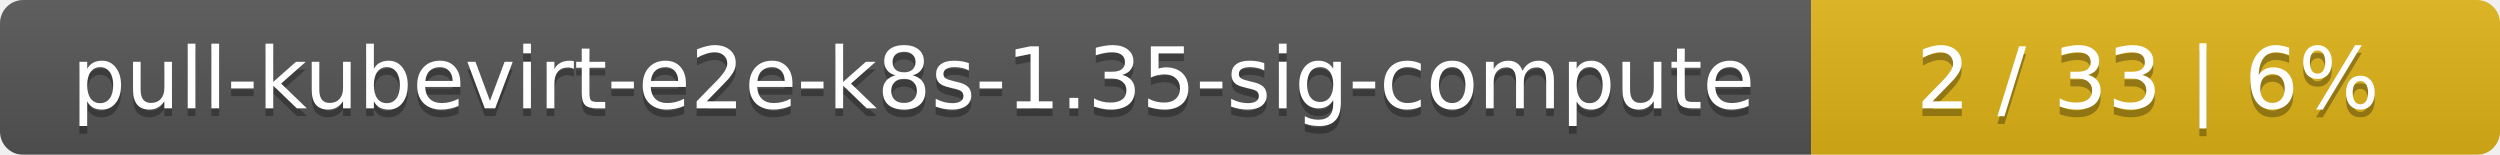
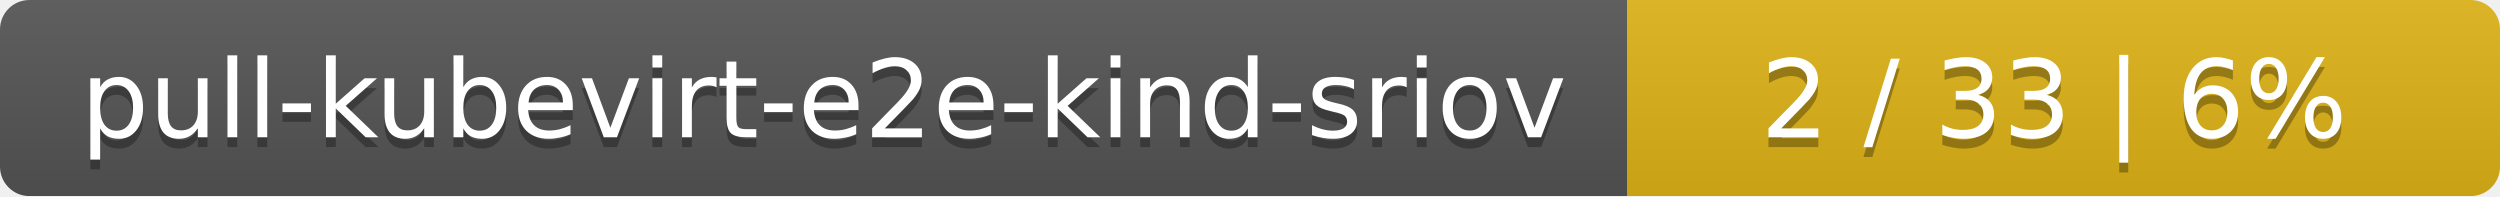
- <svg xmlns="http://www.w3.org/2000/svg" width="323" height="20">
+ <svg xmlns="http://www.w3.org/2000/svg" width="255" height="20">
  <linearGradient id="smooth" x2="0" y2="100%">
    <stop offset="0" stop-color="#bbb" stop-opacity=".1" />
    <stop offset="1" stop-opacity=".1" />
  </linearGradient>
  <mask id="round">
-     <rect width="323" height="20" rx="3" fill="#fff" />
+     <rect width="255" height="20" rx="3" fill="#fff" />
  </mask>
  <g mask="url(#round)">
-     <rect width="234" height="20" fill="#555" />
-     <rect x="234" width="89" height="20" fill="#dfb317" />
-     <rect width="323" height="20" fill="url(#smooth)" />
+     <rect width="166" height="20" fill="#555" />
+     <rect x="166" width="89" height="20" fill="#dfb317" />
+     <rect width="255" height="20" fill="url(#smooth)" />
  </g>
  <g fill="#fff" text-anchor="middle" font-family="DejaVu Sans,Verdana,Geneva,sans-serif" font-size="11">
-     <text x="118" y="15" fill="#010101" fill-opacity=".3">pull-kubevirt-e2e-k8s-1.35-sig-compute</text>
-     <text x="118" y="14">pull-kubevirt-e2e-k8s-1.35-sig-compute</text>
-     <text x="277.5" y="15" fill="#010101" fill-opacity=".3">2 / 33    |    6%</text>
-     <text x="277.5" y="14">2 / 33    |    6%</text>
+     <text x="84" y="15" fill="#010101" fill-opacity=".3">pull-kubevirt-e2e-kind-sriov</text>
+     <text x="84" y="14">pull-kubevirt-e2e-kind-sriov</text>
+     <text x="209.5" y="15" fill="#010101" fill-opacity=".3">2 / 33    |    6%</text>
+     <text x="209.5" y="14">2 / 33    |    6%</text>
  </g>
</svg>
